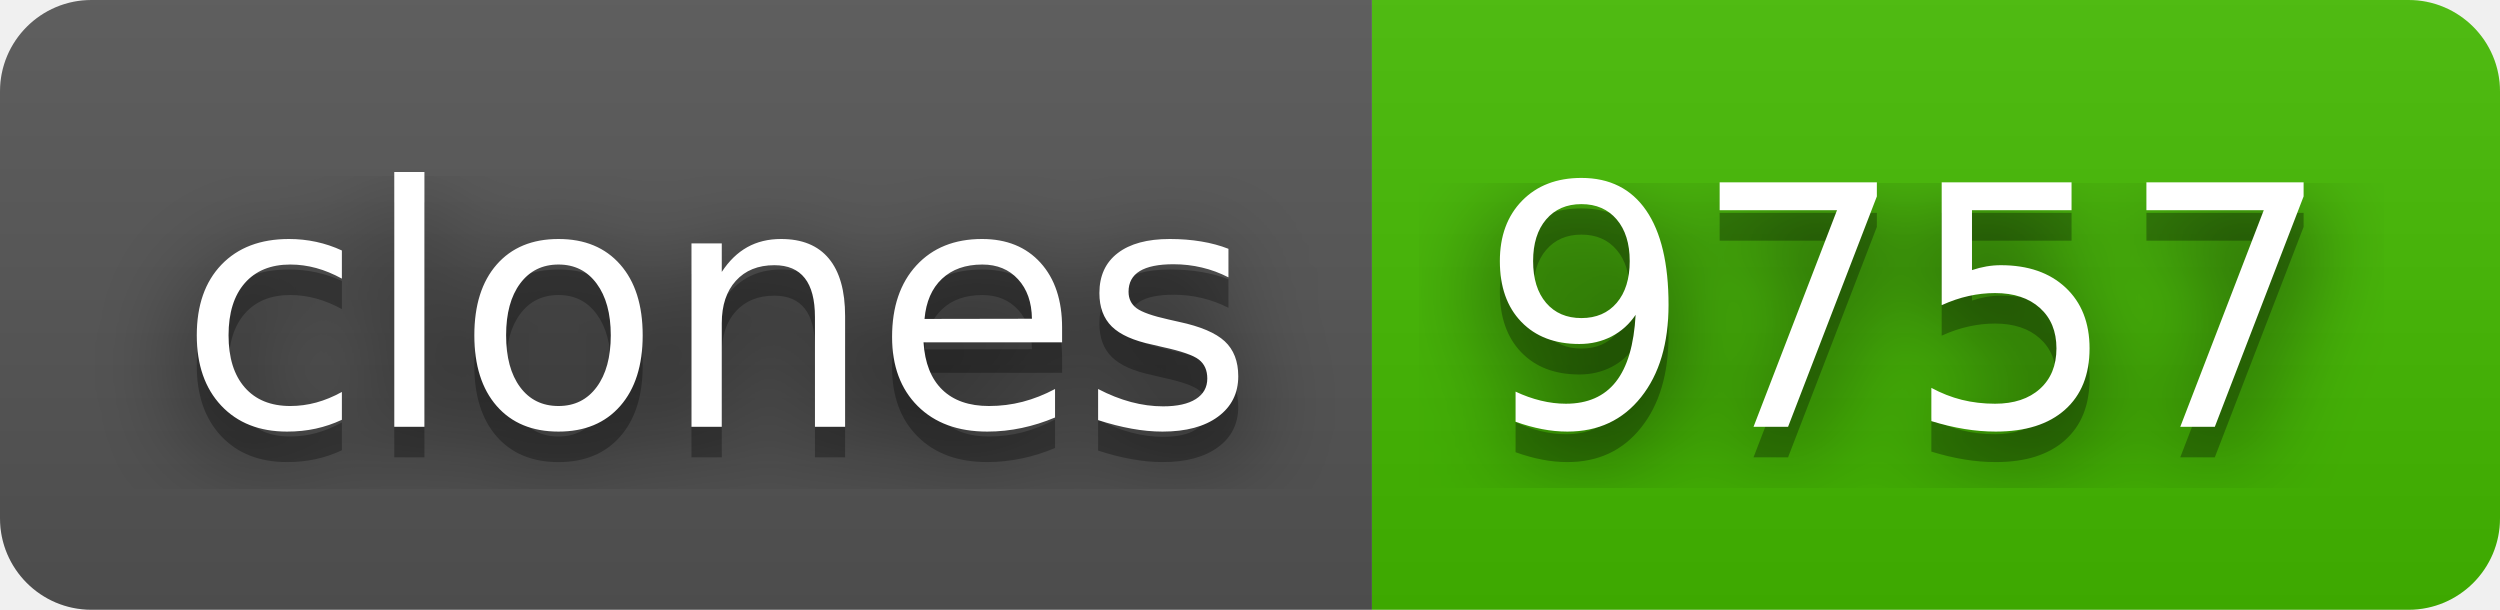
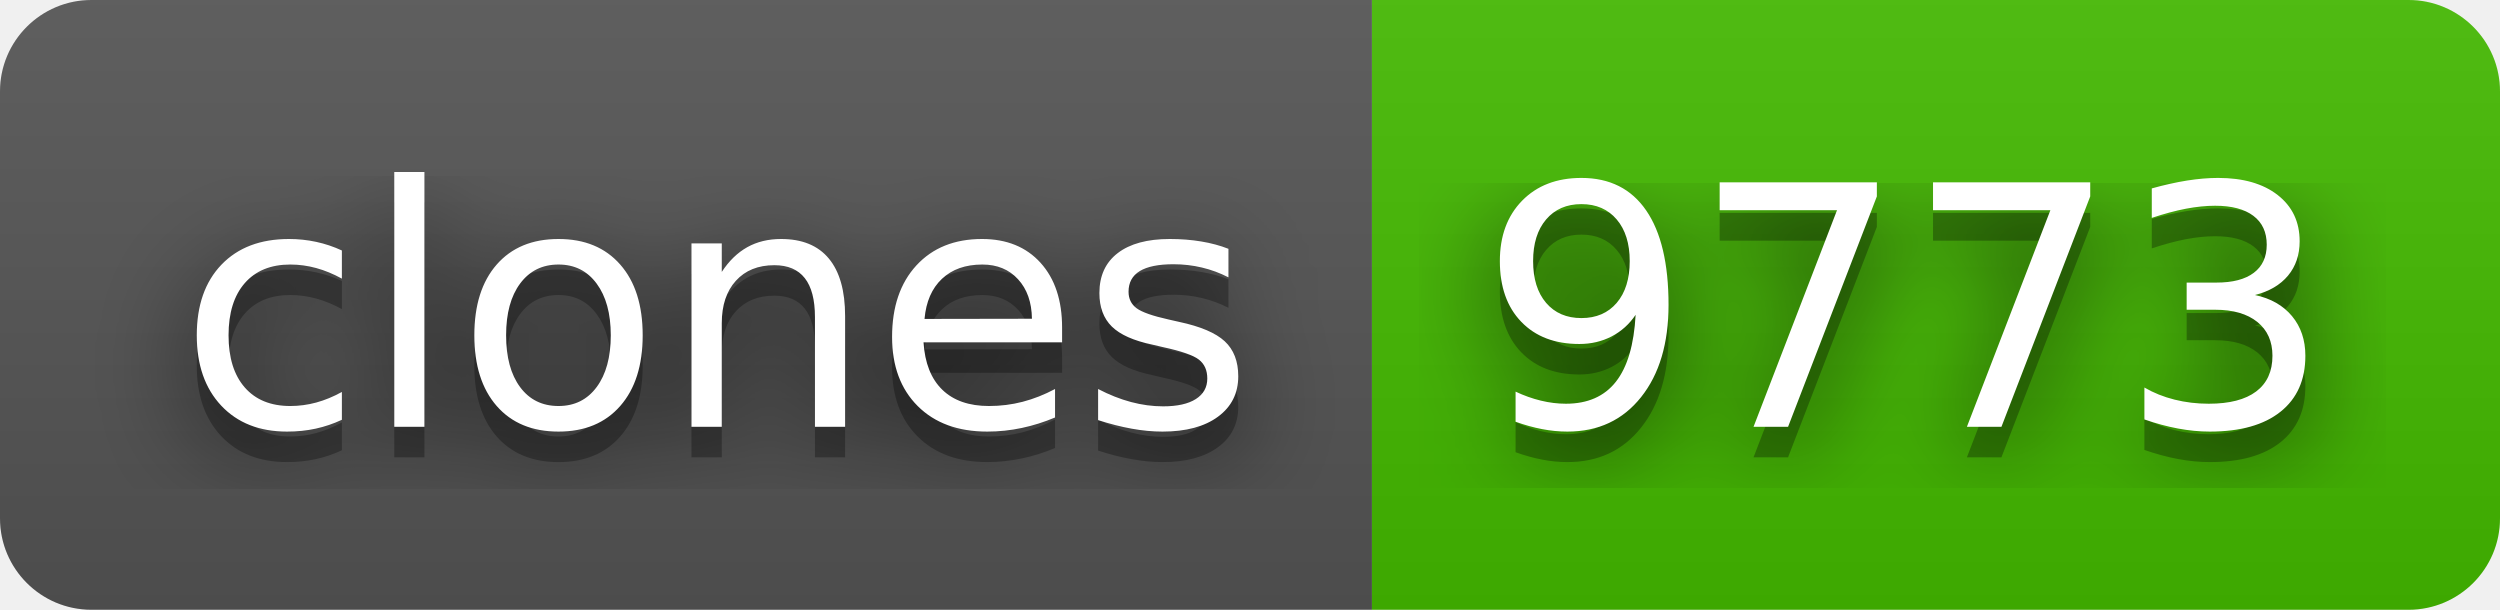
- <svg xmlns="http://www.w3.org/2000/svg" width="82" height="20" role="img" aria-label="clones: 9757">
+ <svg xmlns="http://www.w3.org/2000/svg" width="82" height="20" role="img" aria-label="clones: 9773">
  <filter id="blur">
    <feGaussianBlur stdDeviation="16" />
  </filter>
  <linearGradient id="s" x2="0" y2="100%">
    <stop offset="0" stop-color="#bbb" stop-opacity=".1" />
    <stop offset="1" stop-opacity=".1" />
  </linearGradient>
  <clipPath id="r">
    <rect width="82" height="20" rx="3" />
  </clipPath>
  <g clip-path="url(#r)">
    <rect width="45" height="20" fill="#555" />
    <rect x="45" width="37" height="20" fill="#4b0" />
    <rect width="82" height="20" fill="url(#s)" />
  </g>
  <g fill="#fff" text-anchor="middle" font-family="Verdana,Geneva,DejaVu Sans,sans-serif" text-rendering="geometricPrecision" font-size="110">
    <g transform="scale(.1)">
      <g aria-hidden="true" fill="#010101">
        <text x="235" y="150" fill-opacity=".8" filter="url(#blur)" textLength="350">clones</text>
        <text x="235" y="150" fill-opacity=".3" textLength="350">clones</text>
      </g>
      <text x="235" y="140" textLength="350">clones</text>
    </g>
    <g transform="scale(.1)">
      <g aria-hidden="true" fill="#010101">
-         <text x="625" y="150" fill-opacity=".8" filter="url(#blur)" textLength="270">9757</text>
-         <text x="625" y="150" fill-opacity=".3" textLength="270">9757</text>
+         <text x="625" y="150" fill-opacity=".8" filter="url(#blur)" textLength="270">9773</text>
+         <text x="625" y="150" fill-opacity=".3" textLength="270">9773</text>
      </g>
-       <text x="625" y="140" textLength="270">9757</text>
+       <text x="625" y="140" textLength="270">9773</text>
    </g>
  </g>
</svg>
